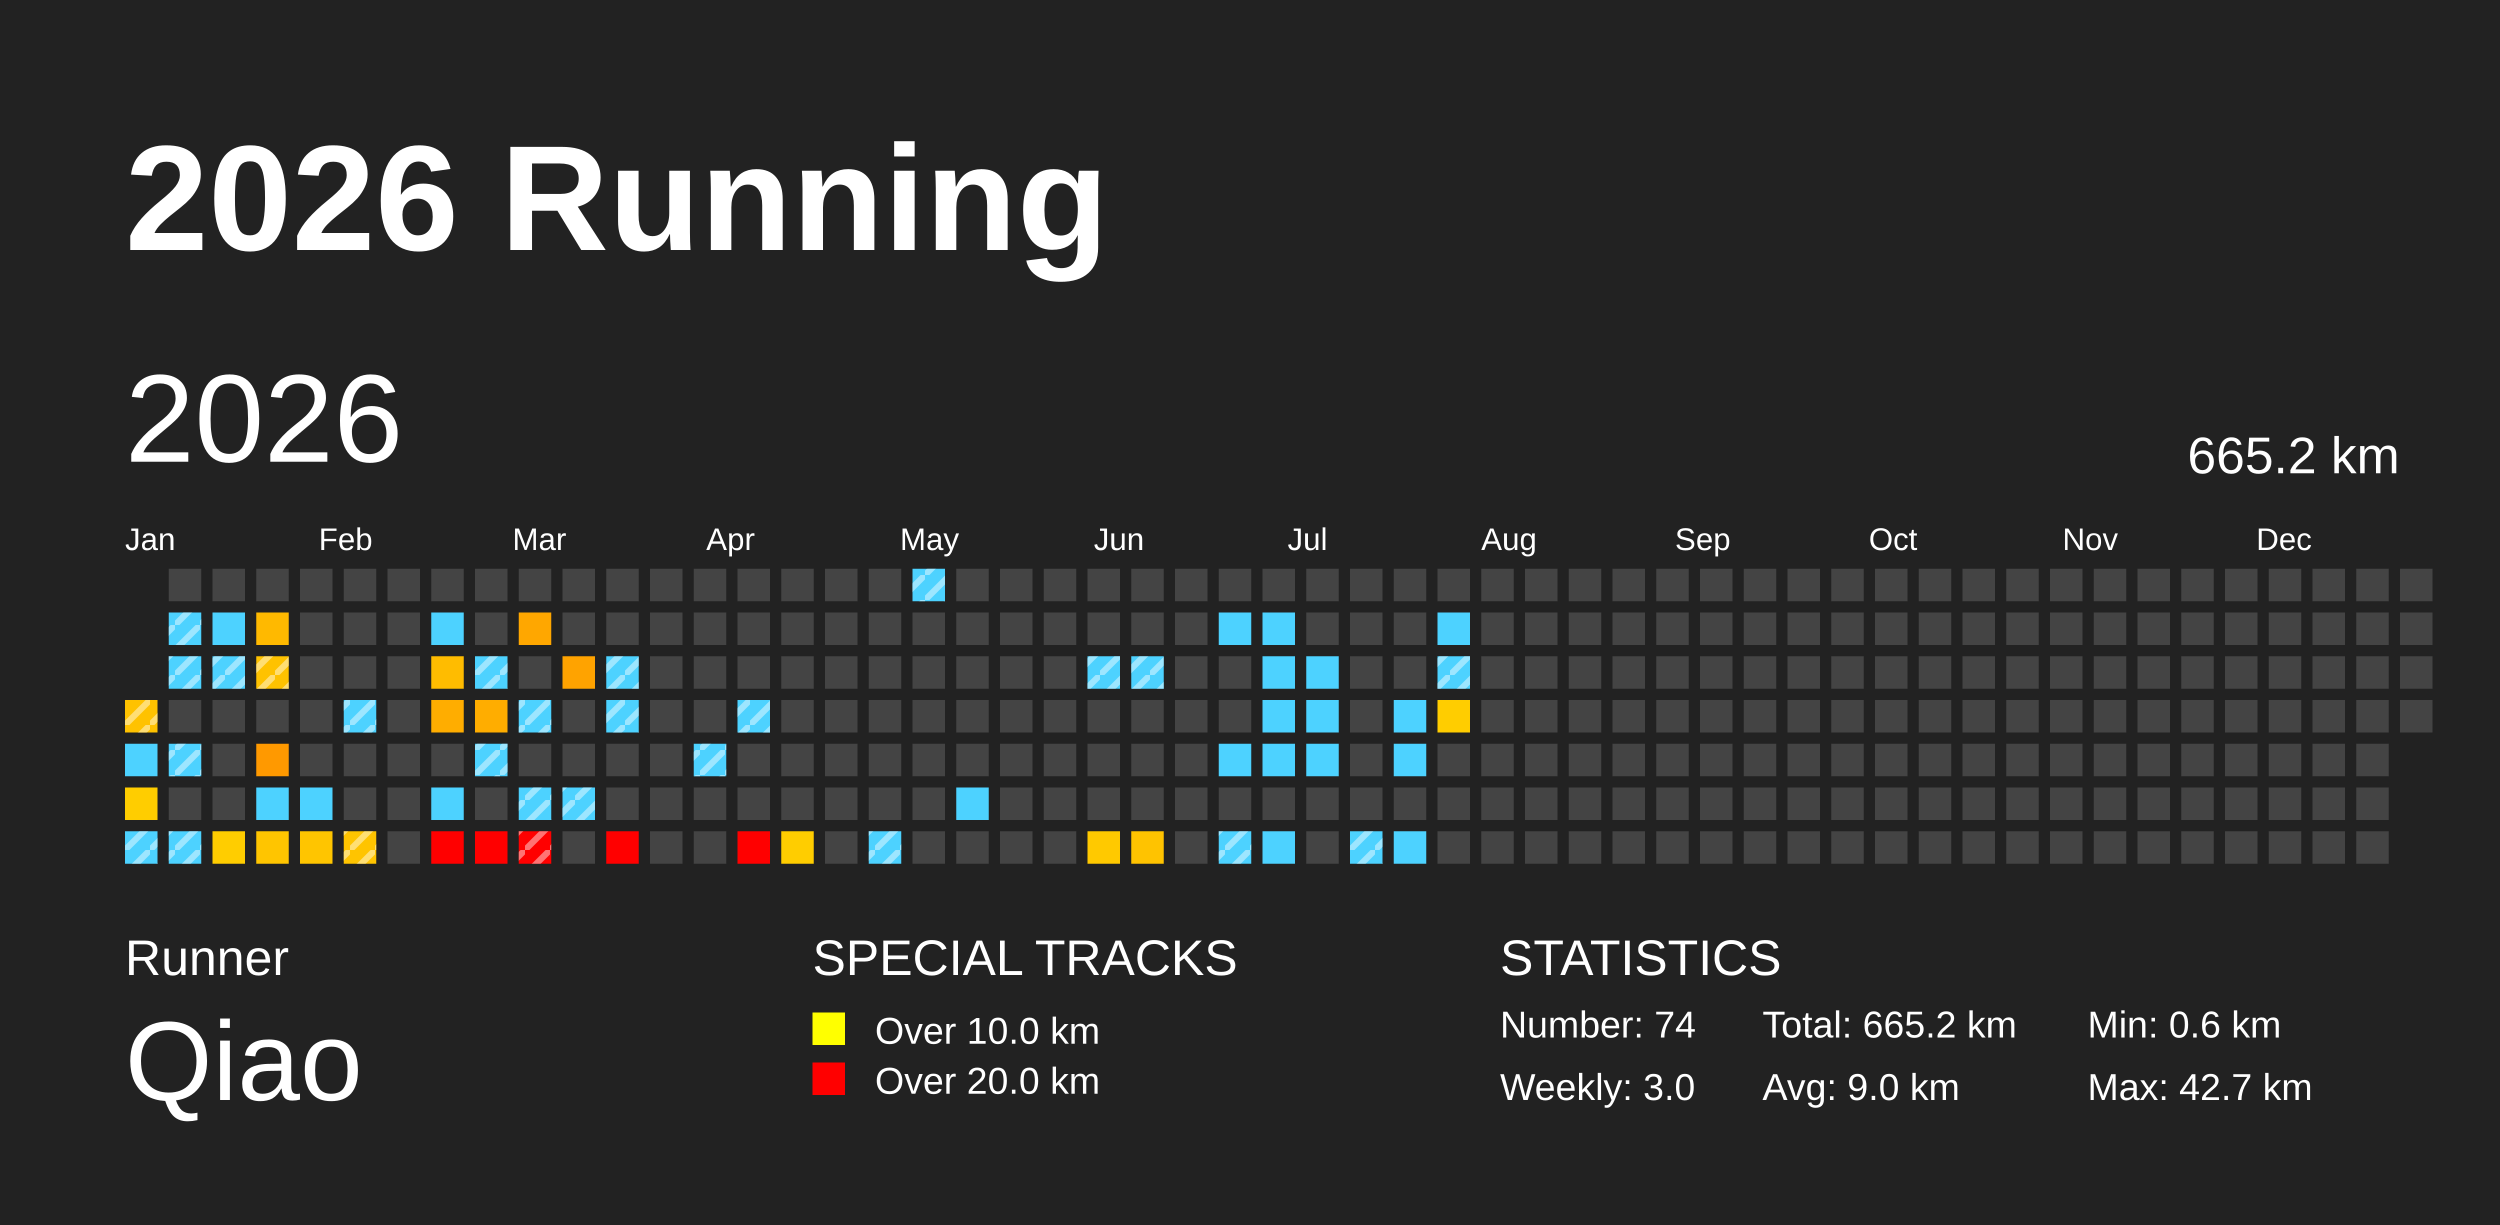
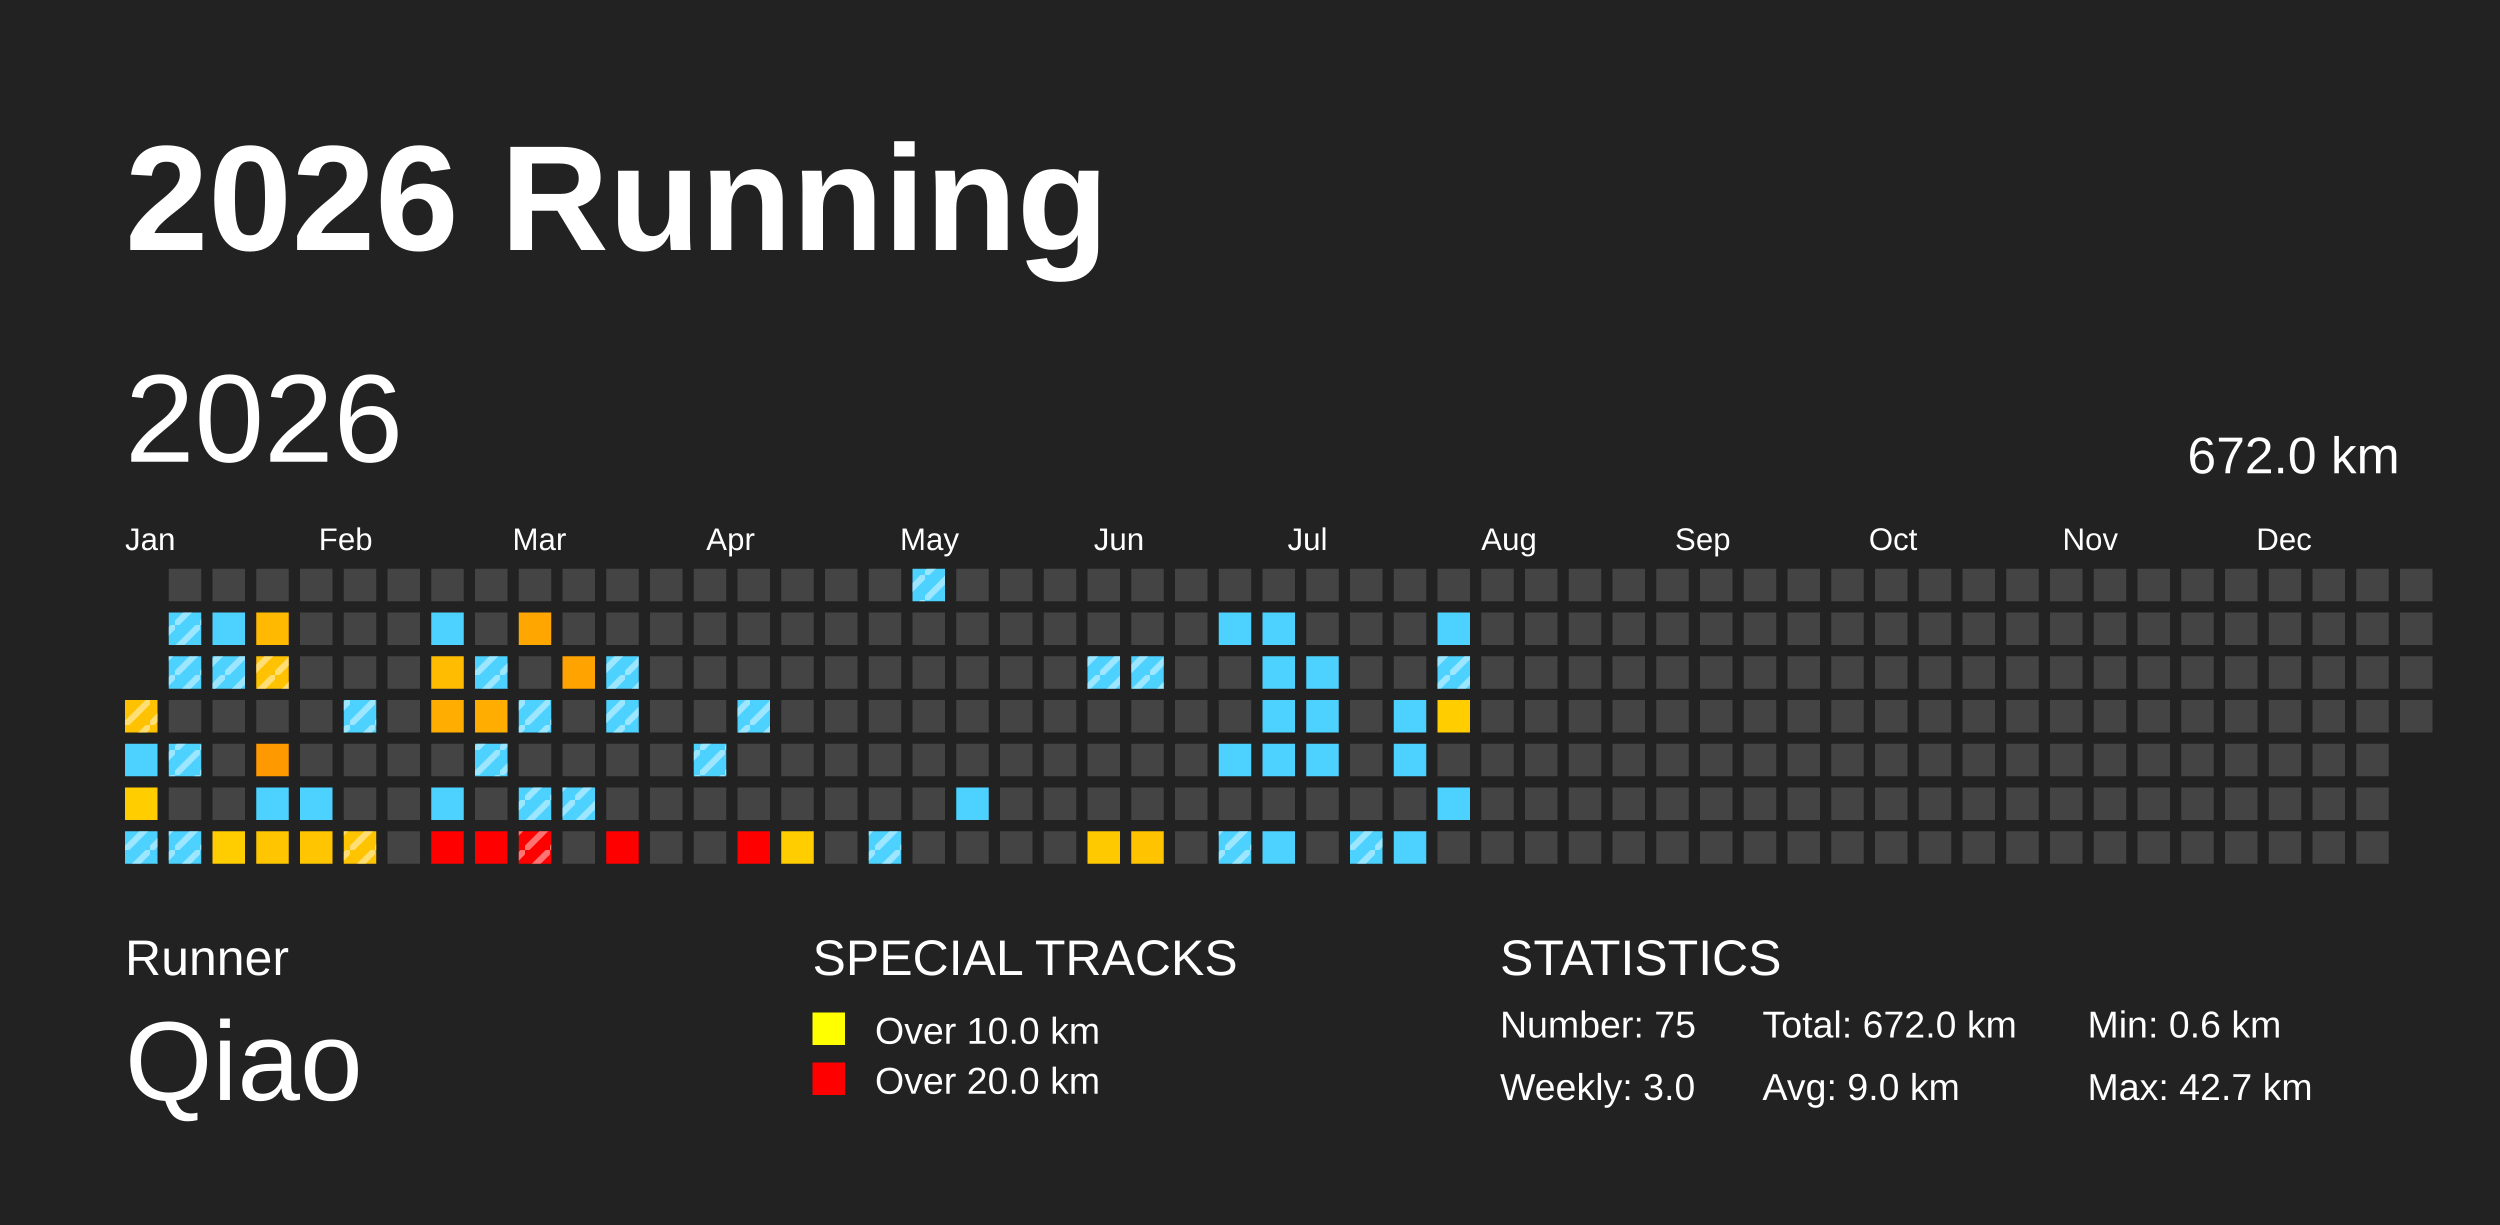
<svg xmlns="http://www.w3.org/2000/svg" baseProfile="full" height="98mm" version="1.1" viewBox="0,0,200,98" width="200mm">
  <defs>
    <pattern height="2" id="indoor-stripe" patternUnits="userSpaceOnUse" width="2">
      <line stroke="white" stroke-opacity="0.45" stroke-width="0.5" x1="0" x2="2" y1="2" y2="0" />
    </pattern>
  </defs>
  <rect fill="#222222" height="98" width="200" x="0" y="0" />
  <text fill="#FFFFFF" style="font-size:12px; font-family:Arial; font-weight:bold;" x="10" y="20">2026 Running</text>
  <text fill="#FFFFFF" style="font-size:4px; font-family:Arial" x="10" y="78">Runner</text>
  <text fill="#FFFFFF" style="font-size:9px; font-family:Arial" x="10" y="88">Qiao</text>
  <text fill="#FFFFFF" style="font-size:4px; font-family:Arial" x="65" y="78">SPECIAL TRACKS</text>
  <rect fill="yellow" height="2.6" width="2.6" x="65" y="81" />
  <text fill="#FFFFFF" style="font-size:3px; font-family:Arial" x="70" y="83.5">Over 10.0 km</text>
  <rect fill="red" height="2.6" width="2.6" x="65" y="85" />
  <text fill="#FFFFFF" style="font-size:3px; font-family:Arial" x="70" y="87.5">Over 20.0 km</text>
  <text fill="#FFFFFF" style="font-size:4px; font-family:Arial" x="120" y="78">STATISTICS</text>
-   <text fill="#FFFFFF" style="font-size:3px; font-family:Arial" x="120" y="83">Number: 74</text>
+   <text fill="#FFFFFF" style="font-size:3px; font-family:Arial" x="120" y="83">Number: 75</text>
  <text fill="#FFFFFF" style="font-size:3px; font-family:Arial" x="120" y="88">Weekly: 3.0</text>
-   <text fill="#FFFFFF" style="font-size:3px; font-family:Arial" x="141" y="83">Total: 665.2 km</text>
+   <text fill="#FFFFFF" style="font-size:3px; font-family:Arial" x="141" y="83">Total: 672.0 km</text>
  <text fill="#FFFFFF" style="font-size:3px; font-family:Arial" x="141" y="88">Avg: 9.0 km</text>
  <text fill="#FFFFFF" style="font-size:3px; font-family:Arial" x="167" y="83">Min: 0.6 km</text>
  <text fill="#FFFFFF" style="font-size:3px; font-family:Arial" x="167" y="88">Max: 42.7 km</text>
  <text dominant-baseline="hanging" fill="#FFFFFF" style="font-size:10.0px; font-family:Arial;" x="10" y="30">2026</text>
-   <text dominant-baseline="hanging" fill="#FFFFFF" style="font-size:4.125px; font-family:Arial;" x="175" y="35">665.2 km</text>
+   <text dominant-baseline="hanging" fill="#FFFFFF" style="font-size:4.125px; font-family:Arial;" x="175" y="35">672.0 km</text>
  <text fill="#FFFFFF" style="font-size:2.5px; font-family:Arial" x="10.0" y="44">Jan</text>
  <text fill="#FFFFFF" style="font-size:2.5px; font-family:Arial" x="25.5" y="44">Feb</text>
  <text fill="#FFFFFF" style="font-size:2.5px; font-family:Arial" x="41.0" y="44">Mar</text>
  <text fill="#FFFFFF" style="font-size:2.5px; font-family:Arial" x="56.5" y="44">Apr</text>
  <text fill="#FFFFFF" style="font-size:2.5px; font-family:Arial" x="72.0" y="44">May</text>
  <text fill="#FFFFFF" style="font-size:2.5px; font-family:Arial" x="87.5" y="44">Jun</text>
  <text fill="#FFFFFF" style="font-size:2.5px; font-family:Arial" x="103.0" y="44">Jul</text>
  <text fill="#FFFFFF" style="font-size:2.5px; font-family:Arial" x="118.5" y="44">Aug</text>
  <text fill="#FFFFFF" style="font-size:2.5px; font-family:Arial" x="134.0" y="44">Sep</text>
  <text fill="#FFFFFF" style="font-size:2.5px; font-family:Arial" x="149.5" y="44">Oct</text>
  <text fill="#FFFFFF" style="font-size:2.5px; font-family:Arial" x="165.0" y="44">Nov</text>
  <text fill="#FFFFFF" style="font-size:2.5px; font-family:Arial" x="180.5" y="44">Dec</text>
  <rect fill="#ffc200" height="2.6" width="2.6" x="10.0" y="56.0" />
  <rect fill="url(#indoor-stripe)" height="2.6" style="pointer-events: none;" width="2.6" x="10.0" y="56.0" />
  <rect fill="#4dd2ff" height="2.6" width="2.6" x="10.0" y="59.5" />
  <rect fill="#ffcd00" height="2.6" width="2.6" x="10.0" y="63.0" />
  <rect fill="#4dd2ff" height="2.6" width="2.6" x="10.0" y="66.5" />
  <rect fill="url(#indoor-stripe)" height="2.6" style="pointer-events: none;" width="2.6" x="10.0" y="66.5" />
  <rect fill="#444444" height="2.6" width="2.6" x="13.5" y="45.5" />
  <rect fill="#4dd2ff" height="2.6" width="2.6" x="13.5" y="49.0" />
  <rect fill="url(#indoor-stripe)" height="2.6" style="pointer-events: none;" width="2.6" x="13.5" y="49.0" />
  <rect fill="#4dd2ff" height="2.6" width="2.6" x="13.5" y="52.5" />
  <rect fill="url(#indoor-stripe)" height="2.6" style="pointer-events: none;" width="2.6" x="13.5" y="52.5" />
  <rect fill="#444444" height="2.6" width="2.6" x="13.5" y="56.0" />
  <rect fill="#4dd2ff" height="2.6" width="2.6" x="13.5" y="59.5" />
  <rect fill="url(#indoor-stripe)" height="2.6" style="pointer-events: none;" width="2.6" x="13.5" y="59.5" />
  <rect fill="#444444" height="2.6" width="2.6" x="13.5" y="63.0" />
  <rect fill="#4dd2ff" height="2.6" width="2.6" x="13.5" y="66.5" />
  <rect fill="url(#indoor-stripe)" height="2.6" style="pointer-events: none;" width="2.6" x="13.5" y="66.5" />
  <rect fill="#444444" height="2.6" width="2.6" x="17.0" y="45.5" />
  <rect fill="#4dd2ff" height="2.6" width="2.6" x="17.0" y="49.0" />
  <rect fill="#4dd2ff" height="2.6" width="2.6" x="17.0" y="52.5" />
  <rect fill="url(#indoor-stripe)" height="2.6" style="pointer-events: none;" width="2.6" x="17.0" y="52.5" />
  <rect fill="#444444" height="2.6" width="2.6" x="17.0" y="56.0" />
  <rect fill="#444444" height="2.6" width="2.6" x="17.0" y="59.5" />
  <rect fill="#444444" height="2.6" width="2.6" x="17.0" y="63.0" />
  <rect fill="#ffcd00" height="2.6" width="2.6" x="17.0" y="66.5" />
  <rect fill="#444444" height="2.6" width="2.6" x="20.5" y="45.5" />
  <rect fill="#ffb900" height="2.6" width="2.6" x="20.5" y="49.0" />
  <rect fill="#ffc200" height="2.6" width="2.6" x="20.5" y="52.5" />
  <rect fill="url(#indoor-stripe)" height="2.6" style="pointer-events: none;" width="2.6" x="20.5" y="52.5" />
  <rect fill="#444444" height="2.6" width="2.6" x="20.5" y="56.0" />
  <rect fill="#ff9900" height="2.6" width="2.6" x="20.5" y="59.5" />
  <rect fill="#4dd2ff" height="2.6" width="2.6" x="20.5" y="63.0" />
  <rect fill="#ffc500" height="2.6" width="2.6" x="20.5" y="66.5" />
  <rect fill="#444444" height="2.6" width="2.6" x="24.0" y="45.5" />
  <rect fill="#444444" height="2.6" width="2.6" x="24.0" y="49.0" />
  <rect fill="#444444" height="2.6" width="2.6" x="24.0" y="52.5" />
  <rect fill="#444444" height="2.6" width="2.6" x="24.0" y="56.0" />
  <rect fill="#444444" height="2.6" width="2.6" x="24.0" y="59.5" />
  <rect fill="#4dd2ff" height="2.6" width="2.6" x="24.0" y="63.0" />
  <rect fill="#ffc500" height="2.6" width="2.6" x="24.0" y="66.5" />
  <rect fill="#444444" height="2.6" width="2.6" x="27.5" y="45.5" />
  <rect fill="#444444" height="2.6" width="2.6" x="27.5" y="49.0" />
  <rect fill="#444444" height="2.6" width="2.6" x="27.5" y="52.5" />
  <rect fill="#4dd2ff" height="2.6" width="2.6" x="27.5" y="56.0" />
  <rect fill="url(#indoor-stripe)" height="2.6" style="pointer-events: none;" width="2.6" x="27.5" y="56.0" />
  <rect fill="#444444" height="2.6" width="2.6" x="27.5" y="59.5" />
  <rect fill="#444444" height="2.6" width="2.6" x="27.5" y="63.0" />
  <rect fill="#ffc400" height="2.6" width="2.6" x="27.5" y="66.5" />
  <rect fill="url(#indoor-stripe)" height="2.6" style="pointer-events: none;" width="2.6" x="27.5" y="66.5" />
  <rect fill="#444444" height="2.6" width="2.6" x="31.0" y="45.5" />
  <rect fill="#444444" height="2.6" width="2.6" x="31.0" y="49.0" />
  <rect fill="#444444" height="2.6" width="2.6" x="31.0" y="52.5" />
  <rect fill="#444444" height="2.6" width="2.6" x="31.0" y="56.0" />
  <rect fill="#444444" height="2.6" width="2.6" x="31.0" y="59.5" />
  <rect fill="#444444" height="2.6" width="2.6" x="31.0" y="63.0" />
  <rect fill="#444444" height="2.6" width="2.6" x="31.0" y="66.5" />
  <rect fill="#444444" height="2.6" width="2.6" x="34.5" y="45.5" />
  <rect fill="#4dd2ff" height="2.6" width="2.6" x="34.5" y="49.0" />
  <rect fill="#ffbc00" height="2.6" width="2.6" x="34.5" y="52.5" />
  <rect fill="#ffad00" height="2.6" width="2.6" x="34.5" y="56.0" />
  <rect fill="#444444" height="2.6" width="2.6" x="34.5" y="59.5" />
  <rect fill="#4dd2ff" height="2.6" width="2.6" x="34.5" y="63.0" />
  <rect fill="red" height="2.6" width="2.6" x="34.5" y="66.5" />
  <rect fill="#444444" height="2.6" width="2.6" x="38.0" y="45.5" />
  <rect fill="#444444" height="2.6" width="2.6" x="38.0" y="49.0" />
  <rect fill="#4dd2ff" height="2.6" width="2.6" x="38.0" y="52.5" />
  <rect fill="url(#indoor-stripe)" height="2.6" style="pointer-events: none;" width="2.6" x="38.0" y="52.5" />
  <rect fill="#ffad00" height="2.6" width="2.6" x="38.0" y="56.0" />
  <rect fill="#4dd2ff" height="2.6" width="2.6" x="38.0" y="59.5" />
  <rect fill="url(#indoor-stripe)" height="2.6" style="pointer-events: none;" width="2.6" x="38.0" y="59.5" />
  <rect fill="#444444" height="2.6" width="2.6" x="38.0" y="63.0" />
  <rect fill="red" height="2.6" width="2.6" x="38.0" y="66.5" />
  <rect fill="#444444" height="2.6" width="2.6" x="41.5" y="45.5" />
  <rect fill="#ffa700" height="2.6" width="2.6" x="41.5" y="49.0" />
  <rect fill="#444444" height="2.6" width="2.6" x="41.5" y="52.5" />
  <rect fill="#4dd2ff" height="2.6" width="2.6" x="41.5" y="56.0" />
  <rect fill="url(#indoor-stripe)" height="2.6" style="pointer-events: none;" width="2.6" x="41.5" y="56.0" />
  <rect fill="#444444" height="2.6" width="2.6" x="41.5" y="59.5" />
  <rect fill="#4dd2ff" height="2.6" width="2.6" x="41.5" y="63.0" />
  <rect fill="url(#indoor-stripe)" height="2.6" style="pointer-events: none;" width="2.6" x="41.5" y="63.0" />
  <rect fill="red" height="2.6" width="2.6" x="41.5" y="66.5" />
  <rect fill="url(#indoor-stripe)" height="2.6" style="pointer-events: none;" width="2.6" x="41.5" y="66.5" />
  <rect fill="#444444" height="2.6" width="2.6" x="45.0" y="45.5" />
  <rect fill="#444444" height="2.6" width="2.6" x="45.0" y="49.0" />
  <rect fill="#ffa300" height="2.6" width="2.6" x="45.0" y="52.5" />
  <rect fill="#444444" height="2.6" width="2.6" x="45.0" y="56.0" />
  <rect fill="#444444" height="2.6" width="2.6" x="45.0" y="59.5" />
  <rect fill="#4dd2ff" height="2.6" width="2.6" x="45.0" y="63.0" />
  <rect fill="url(#indoor-stripe)" height="2.6" style="pointer-events: none;" width="2.6" x="45.0" y="63.0" />
  <rect fill="#444444" height="2.6" width="2.6" x="45.0" y="66.5" />
  <rect fill="#444444" height="2.6" width="2.6" x="48.5" y="45.5" />
  <rect fill="#444444" height="2.6" width="2.6" x="48.5" y="49.0" />
  <rect fill="#4dd2ff" height="2.6" width="2.6" x="48.5" y="52.5" />
  <rect fill="url(#indoor-stripe)" height="2.6" style="pointer-events: none;" width="2.6" x="48.5" y="52.5" />
  <rect fill="#4dd2ff" height="2.6" width="2.6" x="48.5" y="56.0" />
  <rect fill="url(#indoor-stripe)" height="2.6" style="pointer-events: none;" width="2.6" x="48.5" y="56.0" />
  <rect fill="#444444" height="2.6" width="2.6" x="48.5" y="59.5" />
  <rect fill="#444444" height="2.6" width="2.6" x="48.5" y="63.0" />
  <rect fill="red" height="2.6" width="2.6" x="48.5" y="66.5" />
  <rect fill="#444444" height="2.6" width="2.6" x="52.0" y="45.5" />
  <rect fill="#444444" height="2.6" width="2.6" x="52.0" y="49.0" />
  <rect fill="#444444" height="2.6" width="2.6" x="52.0" y="52.5" />
  <rect fill="#444444" height="2.6" width="2.6" x="52.0" y="56.0" />
  <rect fill="#444444" height="2.6" width="2.6" x="52.0" y="59.5" />
  <rect fill="#444444" height="2.6" width="2.6" x="52.0" y="63.0" />
  <rect fill="#444444" height="2.6" width="2.6" x="52.0" y="66.5" />
  <rect fill="#444444" height="2.6" width="2.6" x="55.5" y="45.5" />
  <rect fill="#444444" height="2.6" width="2.6" x="55.5" y="49.0" />
  <rect fill="#444444" height="2.6" width="2.6" x="55.5" y="52.5" />
  <rect fill="#444444" height="2.6" width="2.6" x="55.5" y="56.0" />
  <rect fill="#4dd2ff" height="2.6" width="2.6" x="55.5" y="59.5" />
  <rect fill="url(#indoor-stripe)" height="2.6" style="pointer-events: none;" width="2.6" x="55.5" y="59.5" />
  <rect fill="#444444" height="2.6" width="2.6" x="55.5" y="63.0" />
  <rect fill="#444444" height="2.6" width="2.6" x="55.5" y="66.5" />
  <rect fill="#444444" height="2.6" width="2.6" x="59.0" y="45.5" />
  <rect fill="#444444" height="2.6" width="2.6" x="59.0" y="49.0" />
  <rect fill="#444444" height="2.6" width="2.6" x="59.0" y="52.5" />
  <rect fill="#4dd2ff" height="2.6" width="2.6" x="59.0" y="56.0" />
  <rect fill="url(#indoor-stripe)" height="2.6" style="pointer-events: none;" width="2.6" x="59.0" y="56.0" />
  <rect fill="#444444" height="2.6" width="2.6" x="59.0" y="59.5" />
  <rect fill="#444444" height="2.6" width="2.6" x="59.0" y="63.0" />
  <rect fill="red" height="2.6" width="2.6" x="59.0" y="66.5" />
  <rect fill="#444444" height="2.6" width="2.6" x="62.5" y="45.5" />
  <rect fill="#444444" height="2.6" width="2.6" x="62.5" y="49.0" />
  <rect fill="#444444" height="2.6" width="2.6" x="62.5" y="52.5" />
  <rect fill="#444444" height="2.6" width="2.6" x="62.5" y="56.0" />
  <rect fill="#444444" height="2.6" width="2.6" x="62.5" y="59.5" />
  <rect fill="#444444" height="2.6" width="2.6" x="62.5" y="63.0" />
  <rect fill="#ffcd00" height="2.6" width="2.6" x="62.5" y="66.5" />
  <rect fill="#444444" height="2.6" width="2.6" x="66.0" y="45.5" />
  <rect fill="#444444" height="2.6" width="2.6" x="66.0" y="49.0" />
  <rect fill="#444444" height="2.6" width="2.6" x="66.0" y="52.5" />
  <rect fill="#444444" height="2.6" width="2.6" x="66.0" y="56.0" />
  <rect fill="#444444" height="2.6" width="2.6" x="66.0" y="59.5" />
  <rect fill="#444444" height="2.6" width="2.6" x="66.0" y="63.0" />
  <rect fill="#444444" height="2.6" width="2.6" x="66.0" y="66.5" />
  <rect fill="#444444" height="2.6" width="2.6" x="69.5" y="45.5" />
  <rect fill="#444444" height="2.6" width="2.6" x="69.5" y="49.0" />
  <rect fill="#444444" height="2.6" width="2.6" x="69.5" y="52.5" />
  <rect fill="#444444" height="2.6" width="2.6" x="69.5" y="56.0" />
  <rect fill="#444444" height="2.6" width="2.6" x="69.5" y="59.5" />
  <rect fill="#444444" height="2.6" width="2.6" x="69.5" y="63.0" />
  <rect fill="#4dd2ff" height="2.6" width="2.6" x="69.5" y="66.5" />
  <rect fill="url(#indoor-stripe)" height="2.6" style="pointer-events: none;" width="2.6" x="69.5" y="66.5" />
  <rect fill="#4dd2ff" height="2.6" width="2.6" x="73.0" y="45.5" />
  <rect fill="url(#indoor-stripe)" height="2.6" style="pointer-events: none;" width="2.6" x="73.0" y="45.5" />
  <rect fill="#444444" height="2.6" width="2.6" x="73.0" y="49.0" />
  <rect fill="#444444" height="2.6" width="2.6" x="73.0" y="52.5" />
  <rect fill="#444444" height="2.6" width="2.6" x="73.0" y="56.0" />
  <rect fill="#444444" height="2.6" width="2.6" x="73.0" y="59.5" />
  <rect fill="#444444" height="2.6" width="2.6" x="73.0" y="63.0" />
  <rect fill="#444444" height="2.6" width="2.6" x="73.0" y="66.5" />
  <rect fill="#444444" height="2.6" width="2.6" x="76.5" y="45.5" />
  <rect fill="#444444" height="2.6" width="2.6" x="76.5" y="49.0" />
  <rect fill="#444444" height="2.6" width="2.6" x="76.5" y="52.5" />
  <rect fill="#444444" height="2.6" width="2.6" x="76.5" y="56.0" />
  <rect fill="#444444" height="2.6" width="2.6" x="76.5" y="59.5" />
  <rect fill="#4dd2ff" height="2.6" width="2.6" x="76.5" y="63.0" />
  <rect fill="#444444" height="2.6" width="2.6" x="76.5" y="66.5" />
  <rect fill="#444444" height="2.6" width="2.6" x="80.0" y="45.5" />
  <rect fill="#444444" height="2.6" width="2.6" x="80.0" y="49.0" />
  <rect fill="#444444" height="2.6" width="2.6" x="80.0" y="52.5" />
  <rect fill="#444444" height="2.6" width="2.6" x="80.0" y="56.0" />
  <rect fill="#444444" height="2.6" width="2.6" x="80.0" y="59.5" />
  <rect fill="#444444" height="2.6" width="2.6" x="80.0" y="63.0" />
  <rect fill="#444444" height="2.6" width="2.6" x="80.0" y="66.5" />
  <rect fill="#444444" height="2.6" width="2.6" x="83.5" y="45.5" />
  <rect fill="#444444" height="2.6" width="2.6" x="83.5" y="49.0" />
  <rect fill="#444444" height="2.6" width="2.6" x="83.5" y="52.5" />
  <rect fill="#444444" height="2.6" width="2.6" x="83.5" y="56.0" />
  <rect fill="#444444" height="2.6" width="2.6" x="83.5" y="59.5" />
  <rect fill="#444444" height="2.6" width="2.6" x="83.5" y="63.0" />
  <rect fill="#444444" height="2.6" width="2.6" x="83.5" y="66.5" />
  <rect fill="#444444" height="2.6" width="2.6" x="87.0" y="45.5" />
  <rect fill="#444444" height="2.6" width="2.6" x="87.0" y="49.0" />
  <rect fill="#4dd2ff" height="2.6" width="2.6" x="87.0" y="52.5" />
  <rect fill="url(#indoor-stripe)" height="2.6" style="pointer-events: none;" width="2.6" x="87.0" y="52.5" />
  <rect fill="#444444" height="2.6" width="2.6" x="87.0" y="56.0" />
  <rect fill="#444444" height="2.6" width="2.6" x="87.0" y="59.5" />
  <rect fill="#444444" height="2.6" width="2.6" x="87.0" y="63.0" />
  <rect fill="#ffc900" height="2.6" width="2.6" x="87.0" y="66.5" />
  <rect fill="#444444" height="2.6" width="2.6" x="90.5" y="45.5" />
  <rect fill="#444444" height="2.6" width="2.6" x="90.5" y="49.0" />
  <rect fill="#4dd2ff" height="2.6" width="2.6" x="90.5" y="52.5" />
  <rect fill="url(#indoor-stripe)" height="2.6" style="pointer-events: none;" width="2.6" x="90.5" y="52.5" />
  <rect fill="#444444" height="2.6" width="2.6" x="90.5" y="56.0" />
  <rect fill="#444444" height="2.6" width="2.6" x="90.5" y="59.5" />
  <rect fill="#444444" height="2.6" width="2.6" x="90.5" y="63.0" />
  <rect fill="#ffc300" height="2.6" width="2.6" x="90.5" y="66.5" />
  <rect fill="#444444" height="2.6" width="2.6" x="94.0" y="45.5" />
  <rect fill="#444444" height="2.6" width="2.6" x="94.0" y="49.0" />
  <rect fill="#444444" height="2.6" width="2.6" x="94.0" y="52.5" />
  <rect fill="#444444" height="2.6" width="2.6" x="94.0" y="56.0" />
  <rect fill="#444444" height="2.6" width="2.6" x="94.0" y="59.5" />
  <rect fill="#444444" height="2.6" width="2.6" x="94.0" y="63.0" />
  <rect fill="#444444" height="2.6" width="2.6" x="94.0" y="66.5" />
  <rect fill="#444444" height="2.6" width="2.6" x="97.5" y="45.5" />
  <rect fill="#4dd2ff" height="2.6" width="2.6" x="97.5" y="49.0" />
  <rect fill="#444444" height="2.6" width="2.6" x="97.5" y="52.5" />
  <rect fill="#444444" height="2.6" width="2.6" x="97.5" y="56.0" />
  <rect fill="#4dd2ff" height="2.6" width="2.6" x="97.5" y="59.5" />
  <rect fill="#444444" height="2.6" width="2.6" x="97.5" y="63.0" />
  <rect fill="#4dd2ff" height="2.6" width="2.6" x="97.5" y="66.5" />
  <rect fill="url(#indoor-stripe)" height="2.6" style="pointer-events: none;" width="2.6" x="97.5" y="66.5" />
  <rect fill="#444444" height="2.6" width="2.6" x="101.0" y="45.5" />
  <rect fill="#4dd2ff" height="2.6" width="2.6" x="101.0" y="49.0" />
  <rect fill="#4dd2ff" height="2.6" width="2.6" x="101.0" y="52.5" />
  <rect fill="#4dd2ff" height="2.6" width="2.6" x="101.0" y="56.0" />
  <rect fill="#4dd2ff" height="2.6" width="2.6" x="101.0" y="59.5" />
  <rect fill="#444444" height="2.6" width="2.6" x="101.0" y="63.0" />
  <rect fill="#4dd2ff" height="2.6" width="2.6" x="101.0" y="66.5" />
  <rect fill="#444444" height="2.6" width="2.6" x="104.5" y="45.5" />
  <rect fill="#444444" height="2.6" width="2.6" x="104.5" y="49.0" />
  <rect fill="#4dd2ff" height="2.6" width="2.6" x="104.5" y="52.5" />
  <rect fill="#4dd2ff" height="2.6" width="2.6" x="104.5" y="56.0" />
  <rect fill="#4dd2ff" height="2.6" width="2.6" x="104.5" y="59.5" />
  <rect fill="#444444" height="2.6" width="2.6" x="104.5" y="63.0" />
  <rect fill="#444444" height="2.6" width="2.6" x="104.5" y="66.5" />
  <rect fill="#444444" height="2.6" width="2.6" x="108.0" y="45.5" />
  <rect fill="#444444" height="2.6" width="2.6" x="108.0" y="49.0" />
  <rect fill="#444444" height="2.6" width="2.6" x="108.0" y="52.5" />
  <rect fill="#444444" height="2.6" width="2.6" x="108.0" y="56.0" />
  <rect fill="#444444" height="2.6" width="2.6" x="108.0" y="59.5" />
  <rect fill="#444444" height="2.6" width="2.6" x="108.0" y="63.0" />
  <rect fill="#4dd2ff" height="2.6" width="2.6" x="108.0" y="66.5" />
  <rect fill="url(#indoor-stripe)" height="2.6" style="pointer-events: none;" width="2.6" x="108.0" y="66.5" />
  <rect fill="#444444" height="2.6" width="2.6" x="111.5" y="45.5" />
  <rect fill="#444444" height="2.6" width="2.6" x="111.5" y="49.0" />
  <rect fill="#444444" height="2.6" width="2.6" x="111.5" y="52.5" />
  <rect fill="#4dd2ff" height="2.6" width="2.6" x="111.5" y="56.0" />
  <rect fill="#4dd2ff" height="2.6" width="2.6" x="111.5" y="59.5" />
  <rect fill="#444444" height="2.6" width="2.6" x="111.5" y="63.0" />
  <rect fill="#4dd2ff" height="2.6" width="2.6" x="111.5" y="66.5" />
  <rect fill="#444444" height="2.6" width="2.6" x="115.0" y="45.5" />
  <rect fill="#4dd2ff" height="2.6" width="2.6" x="115.0" y="49.0" />
  <rect fill="#4dd2ff" height="2.6" width="2.6" x="115.0" y="52.5" />
  <rect fill="url(#indoor-stripe)" height="2.6" style="pointer-events: none;" width="2.6" x="115.0" y="52.5" />
  <rect fill="#ffcd00" height="2.6" width="2.6" x="115.0" y="56.0" />
  <rect fill="#444444" height="2.6" width="2.6" x="115.0" y="59.5" />
-   <rect fill="#444444" height="2.6" width="2.6" x="115.0" y="63.0" />
+   <rect fill="#4dd2ff" height="2.6" width="2.6" x="115.0" y="63.0" />
  <rect fill="#444444" height="2.6" width="2.6" x="115.0" y="66.5" />
  <rect fill="#444444" height="2.6" width="2.6" x="118.5" y="45.5" />
  <rect fill="#444444" height="2.6" width="2.6" x="118.5" y="49.0" />
  <rect fill="#444444" height="2.6" width="2.6" x="118.5" y="52.5" />
  <rect fill="#444444" height="2.6" width="2.6" x="118.5" y="56.0" />
  <rect fill="#444444" height="2.6" width="2.6" x="118.5" y="59.5" />
  <rect fill="#444444" height="2.6" width="2.6" x="118.5" y="63.0" />
  <rect fill="#444444" height="2.6" width="2.6" x="118.5" y="66.5" />
  <rect fill="#444444" height="2.6" width="2.6" x="122.0" y="45.5" />
  <rect fill="#444444" height="2.6" width="2.6" x="122.0" y="49.0" />
  <rect fill="#444444" height="2.6" width="2.6" x="122.0" y="52.5" />
  <rect fill="#444444" height="2.6" width="2.6" x="122.0" y="56.0" />
  <rect fill="#444444" height="2.6" width="2.6" x="122.0" y="59.5" />
  <rect fill="#444444" height="2.6" width="2.6" x="122.0" y="63.0" />
  <rect fill="#444444" height="2.6" width="2.6" x="122.0" y="66.5" />
  <rect fill="#444444" height="2.6" width="2.6" x="125.5" y="45.5" />
  <rect fill="#444444" height="2.6" width="2.6" x="125.5" y="49.0" />
  <rect fill="#444444" height="2.6" width="2.6" x="125.5" y="52.5" />
  <rect fill="#444444" height="2.6" width="2.6" x="125.5" y="56.0" />
  <rect fill="#444444" height="2.6" width="2.6" x="125.5" y="59.5" />
  <rect fill="#444444" height="2.6" width="2.6" x="125.5" y="63.0" />
  <rect fill="#444444" height="2.6" width="2.6" x="125.5" y="66.5" />
  <rect fill="#444444" height="2.6" width="2.6" x="129.0" y="45.5" />
  <rect fill="#444444" height="2.6" width="2.6" x="129.0" y="49.0" />
  <rect fill="#444444" height="2.6" width="2.6" x="129.0" y="52.5" />
  <rect fill="#444444" height="2.6" width="2.6" x="129.0" y="56.0" />
  <rect fill="#444444" height="2.6" width="2.6" x="129.0" y="59.5" />
  <rect fill="#444444" height="2.6" width="2.6" x="129.0" y="63.0" />
  <rect fill="#444444" height="2.6" width="2.6" x="129.0" y="66.5" />
  <rect fill="#444444" height="2.6" width="2.6" x="132.5" y="45.5" />
  <rect fill="#444444" height="2.6" width="2.6" x="132.5" y="49.0" />
  <rect fill="#444444" height="2.6" width="2.6" x="132.5" y="52.5" />
  <rect fill="#444444" height="2.6" width="2.6" x="132.5" y="56.0" />
  <rect fill="#444444" height="2.6" width="2.6" x="132.5" y="59.5" />
  <rect fill="#444444" height="2.6" width="2.6" x="132.5" y="63.0" />
  <rect fill="#444444" height="2.6" width="2.6" x="132.5" y="66.5" />
  <rect fill="#444444" height="2.6" width="2.6" x="136.0" y="45.5" />
  <rect fill="#444444" height="2.6" width="2.6" x="136.0" y="49.0" />
  <rect fill="#444444" height="2.6" width="2.6" x="136.0" y="52.5" />
  <rect fill="#444444" height="2.6" width="2.6" x="136.0" y="56.0" />
  <rect fill="#444444" height="2.6" width="2.6" x="136.0" y="59.5" />
  <rect fill="#444444" height="2.6" width="2.6" x="136.0" y="63.0" />
  <rect fill="#444444" height="2.6" width="2.6" x="136.0" y="66.5" />
  <rect fill="#444444" height="2.6" width="2.6" x="139.5" y="45.5" />
  <rect fill="#444444" height="2.6" width="2.6" x="139.5" y="49.0" />
  <rect fill="#444444" height="2.6" width="2.6" x="139.5" y="52.5" />
  <rect fill="#444444" height="2.6" width="2.6" x="139.5" y="56.0" />
  <rect fill="#444444" height="2.6" width="2.6" x="139.5" y="59.5" />
  <rect fill="#444444" height="2.6" width="2.6" x="139.5" y="63.0" />
  <rect fill="#444444" height="2.6" width="2.6" x="139.5" y="66.5" />
  <rect fill="#444444" height="2.6" width="2.6" x="143.0" y="45.5" />
  <rect fill="#444444" height="2.6" width="2.6" x="143.0" y="49.0" />
  <rect fill="#444444" height="2.6" width="2.6" x="143.0" y="52.5" />
  <rect fill="#444444" height="2.6" width="2.6" x="143.0" y="56.0" />
  <rect fill="#444444" height="2.6" width="2.6" x="143.0" y="59.5" />
  <rect fill="#444444" height="2.6" width="2.6" x="143.0" y="63.0" />
  <rect fill="#444444" height="2.6" width="2.6" x="143.0" y="66.5" />
  <rect fill="#444444" height="2.6" width="2.6" x="146.5" y="45.5" />
  <rect fill="#444444" height="2.6" width="2.6" x="146.5" y="49.0" />
  <rect fill="#444444" height="2.6" width="2.6" x="146.5" y="52.5" />
  <rect fill="#444444" height="2.6" width="2.6" x="146.5" y="56.0" />
  <rect fill="#444444" height="2.6" width="2.6" x="146.5" y="59.5" />
  <rect fill="#444444" height="2.6" width="2.6" x="146.5" y="63.0" />
  <rect fill="#444444" height="2.6" width="2.6" x="146.5" y="66.5" />
  <rect fill="#444444" height="2.6" width="2.6" x="150.0" y="45.5" />
  <rect fill="#444444" height="2.6" width="2.6" x="150.0" y="49.0" />
  <rect fill="#444444" height="2.6" width="2.6" x="150.0" y="52.5" />
  <rect fill="#444444" height="2.6" width="2.6" x="150.0" y="56.0" />
  <rect fill="#444444" height="2.6" width="2.6" x="150.0" y="59.5" />
  <rect fill="#444444" height="2.6" width="2.6" x="150.0" y="63.0" />
  <rect fill="#444444" height="2.6" width="2.6" x="150.0" y="66.5" />
  <rect fill="#444444" height="2.6" width="2.6" x="153.5" y="45.5" />
  <rect fill="#444444" height="2.6" width="2.6" x="153.5" y="49.0" />
  <rect fill="#444444" height="2.6" width="2.6" x="153.5" y="52.5" />
  <rect fill="#444444" height="2.6" width="2.6" x="153.5" y="56.0" />
  <rect fill="#444444" height="2.6" width="2.6" x="153.5" y="59.5" />
  <rect fill="#444444" height="2.6" width="2.6" x="153.5" y="63.0" />
  <rect fill="#444444" height="2.6" width="2.6" x="153.5" y="66.5" />
  <rect fill="#444444" height="2.6" width="2.6" x="157.0" y="45.5" />
  <rect fill="#444444" height="2.6" width="2.6" x="157.0" y="49.0" />
  <rect fill="#444444" height="2.6" width="2.6" x="157.0" y="52.5" />
  <rect fill="#444444" height="2.6" width="2.6" x="157.0" y="56.0" />
  <rect fill="#444444" height="2.6" width="2.6" x="157.0" y="59.5" />
  <rect fill="#444444" height="2.6" width="2.6" x="157.0" y="63.0" />
  <rect fill="#444444" height="2.6" width="2.6" x="157.0" y="66.5" />
  <rect fill="#444444" height="2.6" width="2.6" x="160.5" y="45.5" />
  <rect fill="#444444" height="2.6" width="2.6" x="160.5" y="49.0" />
  <rect fill="#444444" height="2.6" width="2.6" x="160.5" y="52.5" />
  <rect fill="#444444" height="2.6" width="2.6" x="160.5" y="56.0" />
  <rect fill="#444444" height="2.6" width="2.6" x="160.5" y="59.5" />
  <rect fill="#444444" height="2.6" width="2.6" x="160.5" y="63.0" />
  <rect fill="#444444" height="2.6" width="2.6" x="160.5" y="66.5" />
  <rect fill="#444444" height="2.6" width="2.6" x="164.0" y="45.5" />
  <rect fill="#444444" height="2.6" width="2.6" x="164.0" y="49.0" />
  <rect fill="#444444" height="2.6" width="2.6" x="164.0" y="52.5" />
  <rect fill="#444444" height="2.6" width="2.6" x="164.0" y="56.0" />
  <rect fill="#444444" height="2.6" width="2.6" x="164.0" y="59.5" />
  <rect fill="#444444" height="2.6" width="2.6" x="164.0" y="63.0" />
  <rect fill="#444444" height="2.6" width="2.6" x="164.0" y="66.5" />
  <rect fill="#444444" height="2.6" width="2.6" x="167.5" y="45.5" />
  <rect fill="#444444" height="2.6" width="2.6" x="167.5" y="49.0" />
  <rect fill="#444444" height="2.6" width="2.6" x="167.5" y="52.5" />
  <rect fill="#444444" height="2.6" width="2.6" x="167.5" y="56.0" />
  <rect fill="#444444" height="2.6" width="2.6" x="167.5" y="59.5" />
  <rect fill="#444444" height="2.6" width="2.6" x="167.5" y="63.0" />
  <rect fill="#444444" height="2.6" width="2.6" x="167.5" y="66.5" />
  <rect fill="#444444" height="2.6" width="2.6" x="171.0" y="45.5" />
  <rect fill="#444444" height="2.6" width="2.6" x="171.0" y="49.0" />
  <rect fill="#444444" height="2.6" width="2.6" x="171.0" y="52.5" />
  <rect fill="#444444" height="2.6" width="2.6" x="171.0" y="56.0" />
  <rect fill="#444444" height="2.6" width="2.6" x="171.0" y="59.5" />
  <rect fill="#444444" height="2.6" width="2.6" x="171.0" y="63.0" />
  <rect fill="#444444" height="2.6" width="2.6" x="171.0" y="66.5" />
  <rect fill="#444444" height="2.6" width="2.6" x="174.5" y="45.5" />
  <rect fill="#444444" height="2.6" width="2.6" x="174.5" y="49.0" />
  <rect fill="#444444" height="2.6" width="2.6" x="174.5" y="52.5" />
  <rect fill="#444444" height="2.6" width="2.6" x="174.5" y="56.0" />
  <rect fill="#444444" height="2.6" width="2.6" x="174.5" y="59.5" />
  <rect fill="#444444" height="2.6" width="2.6" x="174.5" y="63.0" />
  <rect fill="#444444" height="2.6" width="2.6" x="174.5" y="66.5" />
  <rect fill="#444444" height="2.6" width="2.6" x="178.0" y="45.5" />
  <rect fill="#444444" height="2.6" width="2.6" x="178.0" y="49.0" />
  <rect fill="#444444" height="2.6" width="2.6" x="178.0" y="52.5" />
  <rect fill="#444444" height="2.6" width="2.6" x="178.0" y="56.0" />
  <rect fill="#444444" height="2.6" width="2.6" x="178.0" y="59.5" />
  <rect fill="#444444" height="2.6" width="2.6" x="178.0" y="63.0" />
  <rect fill="#444444" height="2.6" width="2.6" x="178.0" y="66.5" />
  <rect fill="#444444" height="2.6" width="2.6" x="181.5" y="45.5" />
  <rect fill="#444444" height="2.6" width="2.6" x="181.5" y="49.0" />
  <rect fill="#444444" height="2.6" width="2.6" x="181.5" y="52.5" />
  <rect fill="#444444" height="2.6" width="2.6" x="181.5" y="56.0" />
  <rect fill="#444444" height="2.6" width="2.6" x="181.5" y="59.5" />
  <rect fill="#444444" height="2.6" width="2.6" x="181.5" y="63.0" />
  <rect fill="#444444" height="2.6" width="2.6" x="181.5" y="66.5" />
  <rect fill="#444444" height="2.6" width="2.6" x="185.0" y="45.5" />
  <rect fill="#444444" height="2.6" width="2.6" x="185.0" y="49.0" />
  <rect fill="#444444" height="2.6" width="2.6" x="185.0" y="52.5" />
  <rect fill="#444444" height="2.6" width="2.6" x="185.0" y="56.0" />
  <rect fill="#444444" height="2.6" width="2.6" x="185.0" y="59.5" />
  <rect fill="#444444" height="2.6" width="2.6" x="185.0" y="63.0" />
  <rect fill="#444444" height="2.6" width="2.6" x="185.0" y="66.5" />
  <rect fill="#444444" height="2.6" width="2.6" x="188.5" y="45.5" />
  <rect fill="#444444" height="2.6" width="2.6" x="188.5" y="49.0" />
  <rect fill="#444444" height="2.6" width="2.6" x="188.5" y="52.5" />
  <rect fill="#444444" height="2.6" width="2.6" x="188.5" y="56.0" />
  <rect fill="#444444" height="2.6" width="2.6" x="188.5" y="59.5" />
  <rect fill="#444444" height="2.6" width="2.6" x="188.5" y="63.0" />
  <rect fill="#444444" height="2.6" width="2.6" x="188.5" y="66.5" />
  <rect fill="#444444" height="2.6" width="2.6" x="192.0" y="45.5" />
  <rect fill="#444444" height="2.6" width="2.6" x="192.0" y="49.0" />
  <rect fill="#444444" height="2.6" width="2.6" x="192.0" y="52.5" />
  <rect fill="#444444" height="2.6" width="2.6" x="192.0" y="56.0" />
</svg>
